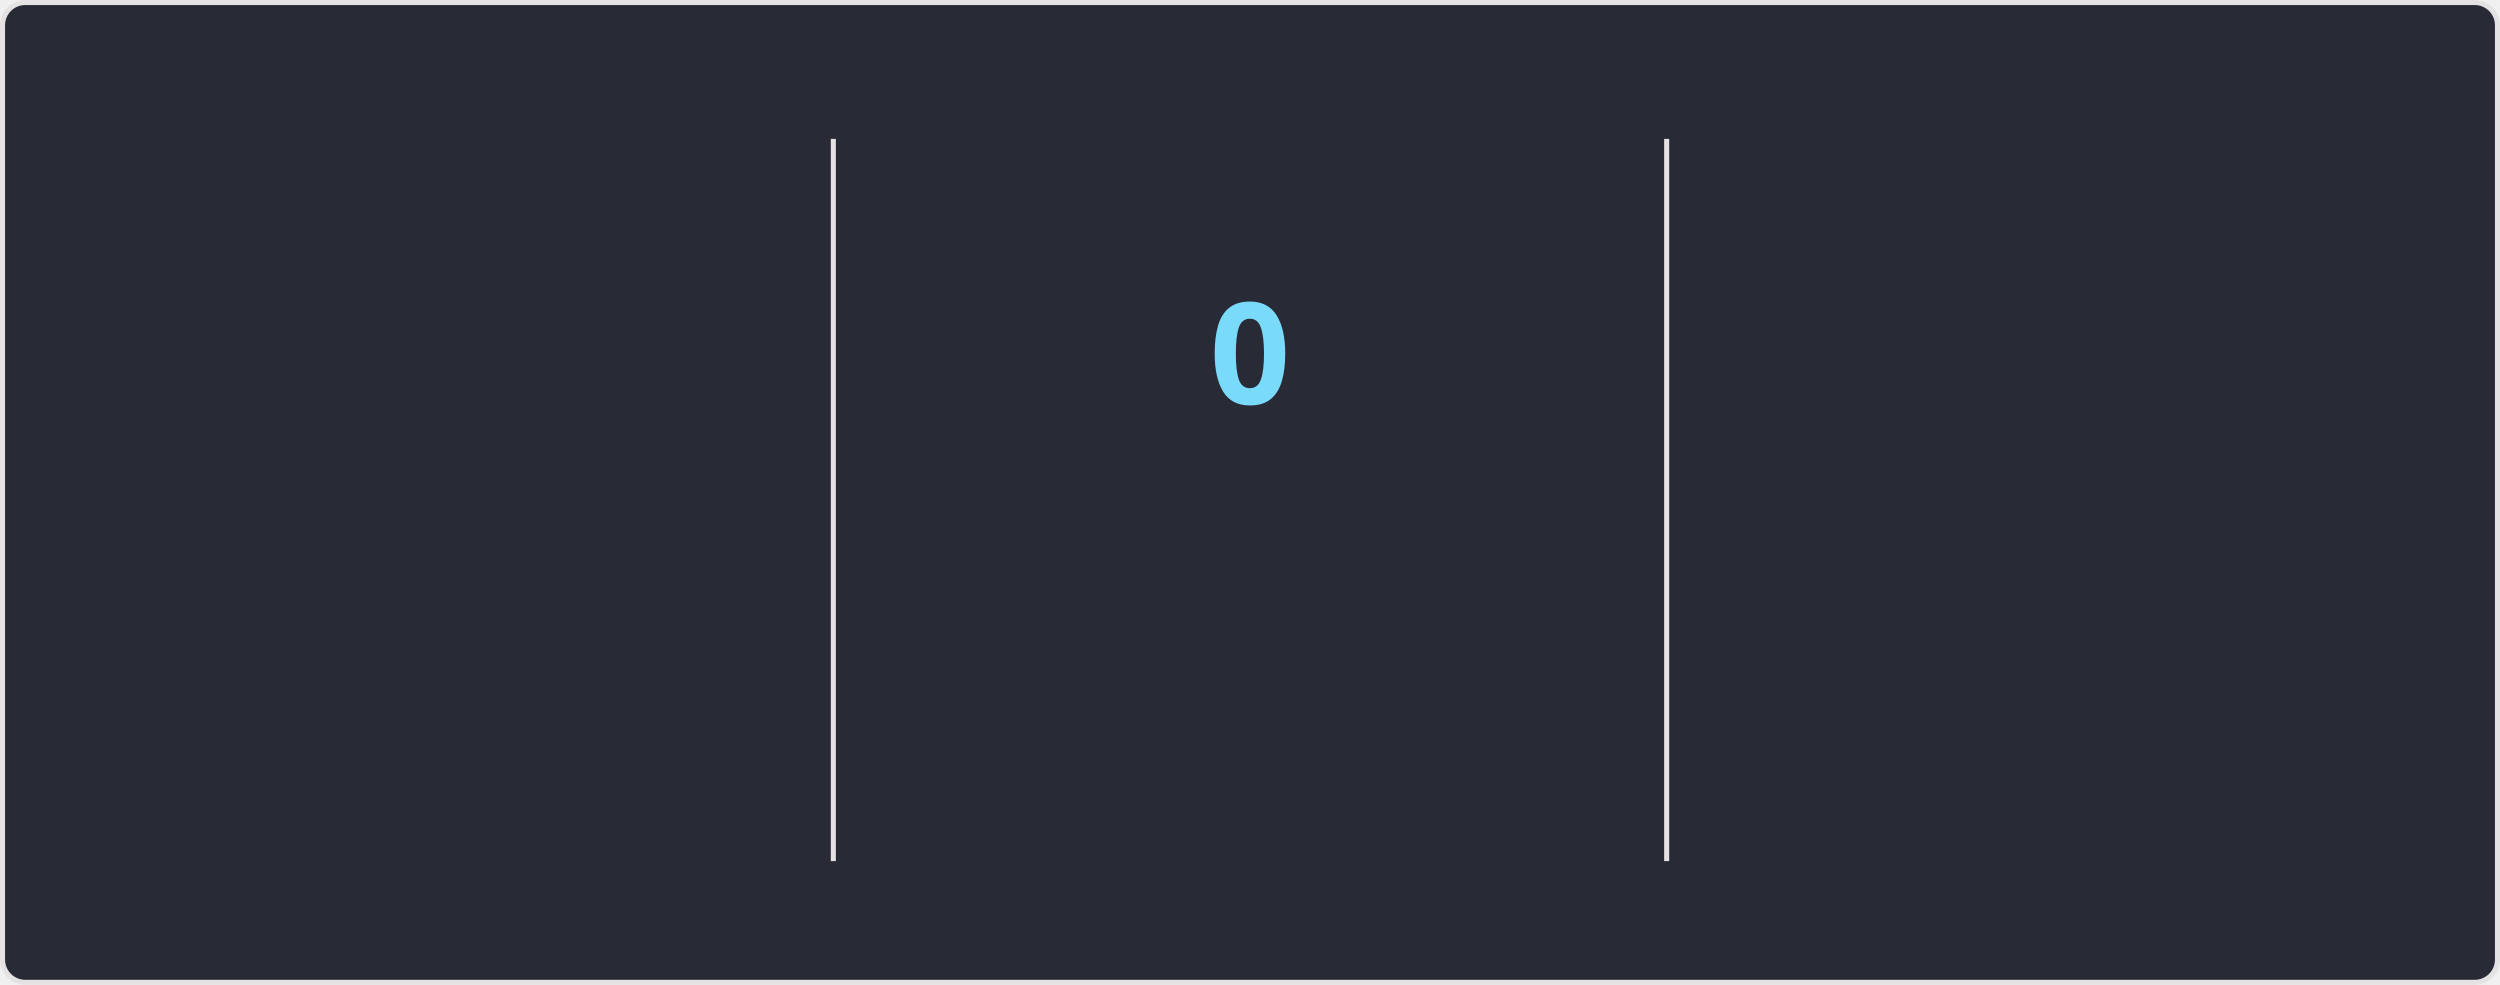
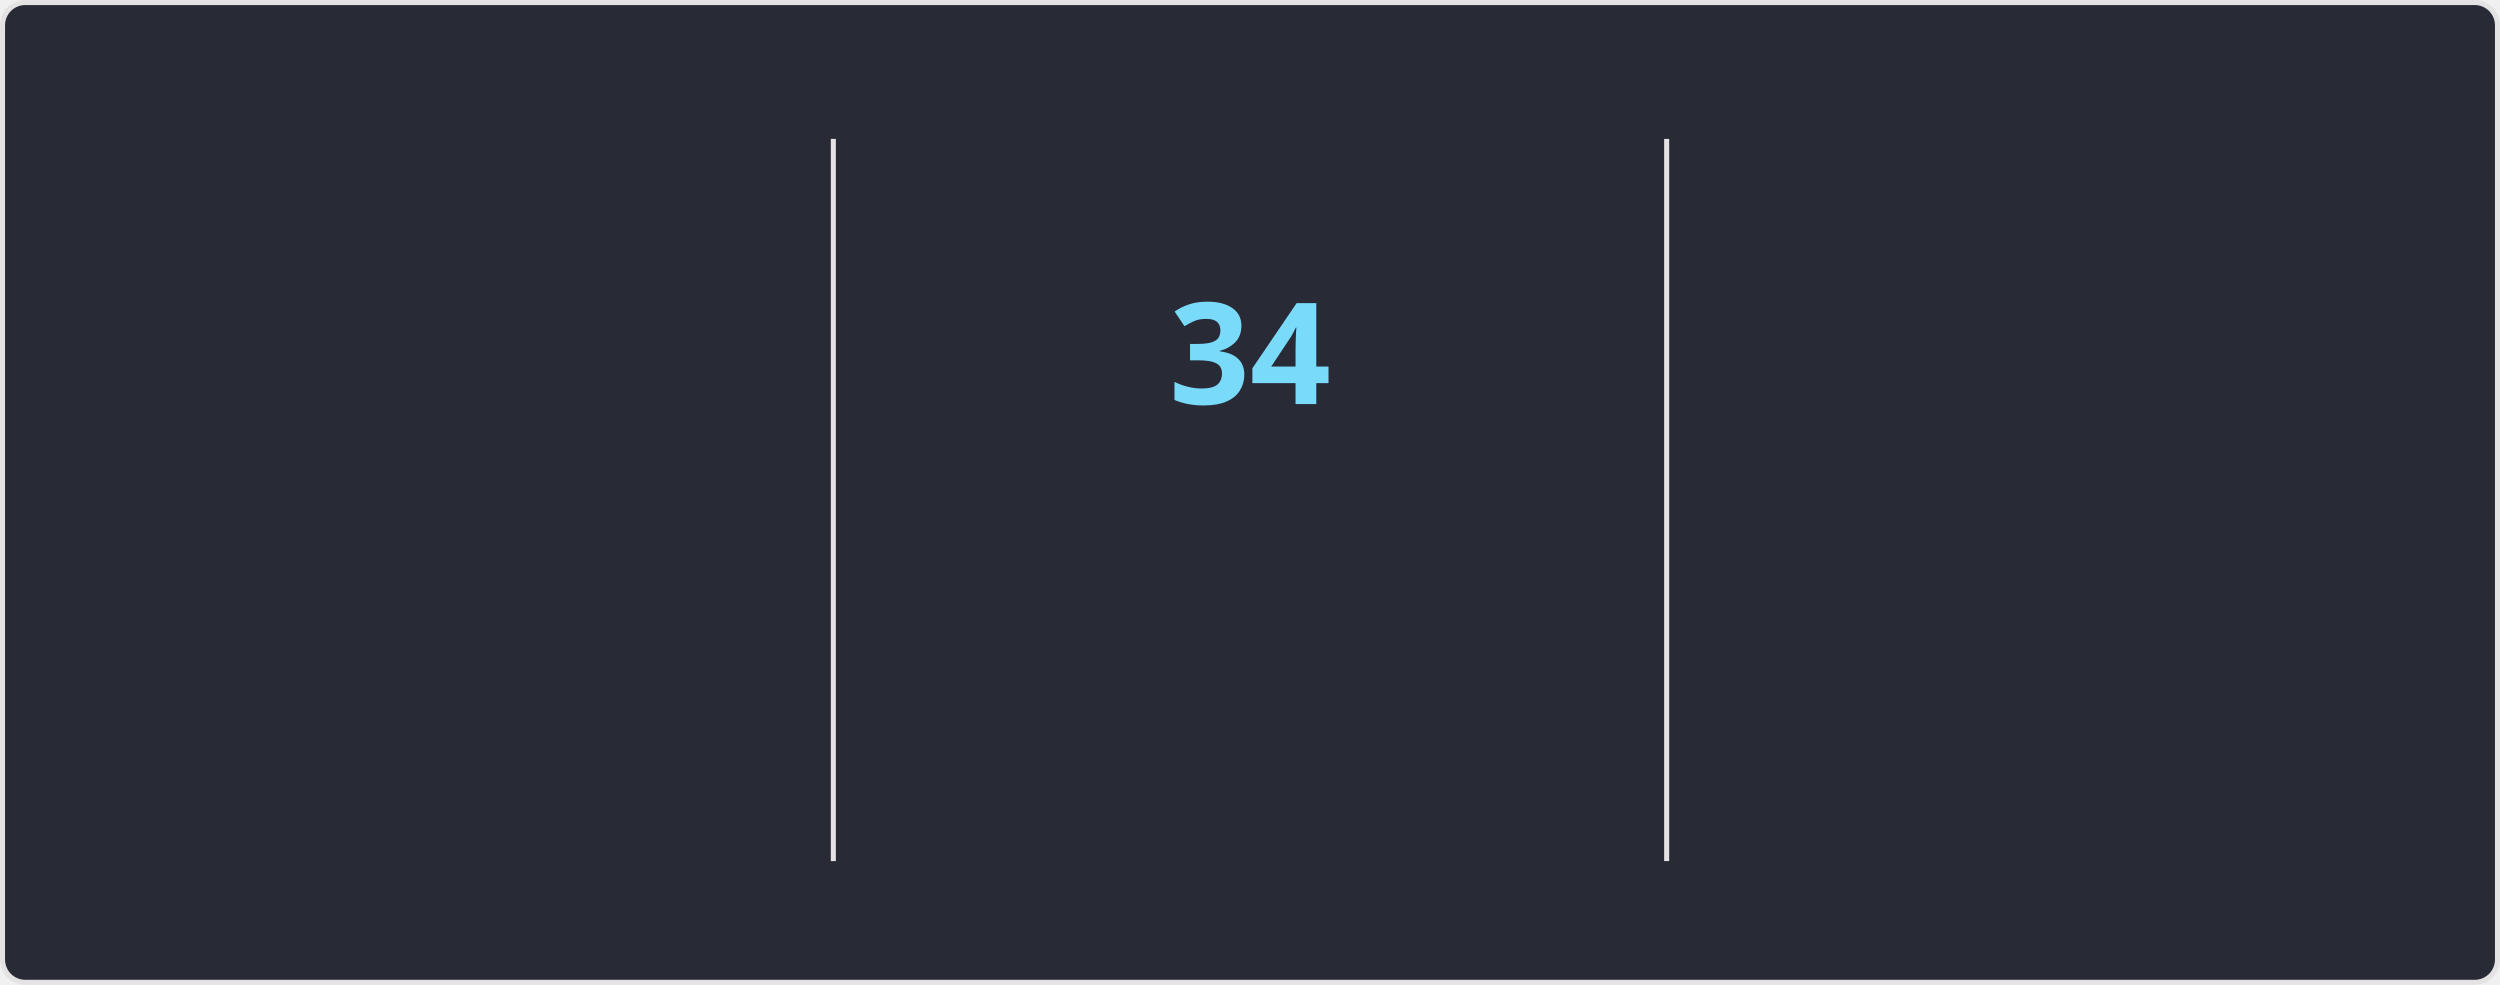
<svg xmlns="http://www.w3.org/2000/svg" style="isolation: isolate" viewBox="0 0 495 195" width="495px" height="195px" direction="ltr">
  <style>
    @keyframes currstreak {
      0% { font-size: 3px; opacity: 0.2; }
      80% { font-size: 34px; opacity: 1; }
      100% { font-size: 28px; opacity: 1; }
    }
    @keyframes fadein {
      0% { opacity: 0; }
      100% { opacity: 1; }
    }
    .big-number {
      font-family: "Segoe UI", Ubuntu, sans-serif;
      font-weight: 700;
      font-size: 28px;
      fill: #ff6e96;
    }
    .label {
      font-family: "Segoe UI", Ubuntu, sans-serif;
      font-weight: 400;
      font-size: 14px;
      fill: #ff6e96;
    }
    .range-text {
      font-family: "Segoe UI", Ubuntu, sans-serif;
      font-weight: 400;
      font-size: 12px;
      fill: #f8f8f2;
    }
    .current-streak-num {
      font-family: "Segoe UI", Ubuntu, sans-serif;
      font-weight: 700;
      font-size: 28px;
      fill: #79dafa;
    }</style>
  <defs>
    <clipPath id="outer_rectangle">
      <rect width="495" height="195" rx="4.5" />
    </clipPath>
    <mask id="mask_out_ring_behind_fire">
      <rect width="495" height="195" fill="white" />
      <ellipse id="mask-ellipse" cx="247.5" cy="32" rx="13" ry="18" fill="black" />
    </mask>
  </defs>
  <g clip-path="url(#outer_rectangle)">
    <g style="isolation: isolate">
      <rect fill="#282a36" rx="4.5" x="0.5" y="0.5" width="494" height="194" stroke="#e4e2e2" />
    </g>
    <g style="isolation: isolate">
      <line x1="165" y1="28" x2="165" y2="170" vector-effect="non-scaling-stroke" stroke-width="1" stroke="#e4e2e2" stroke-linejoin="miter" stroke-linecap="square" stroke-miterlimit="3" />
      <line x1="330" y1="28" x2="330" y2="170" vector-effect="non-scaling-stroke" stroke-width="1" stroke="#e4e2e2" stroke-linejoin="miter" stroke-linecap="square" stroke-miterlimit="3" />
    </g>
    <g style="isolation: isolate">
      <g transform="translate(82.5, 48)">
        <text x="0" y="32" stroke-width="0" text-anchor="middle" class="big-number" style="opacity: 0; animation: fadein 0.5s linear forwards 0.6s">
            5.8K
          </text>
      </g>
      <g transform="translate(82.5, 84)">
        <text x="0" y="32" stroke-width="0" text-anchor="middle" class="label" style="opacity: 0; animation: fadein 0.5s linear forwards 0.7s">
            Total Contributions
          </text>
      </g>
      <g transform="translate(82.5, 114)">
        <text x="0" y="32" stroke-width="0" text-anchor="middle" class="range-text" style="opacity: 0; animation: fadein 0.5s linear forwards 0.8s">
            Aug 10 - Present
          </text>
      </g>
    </g>
    <g style="isolation: isolate">
      <g mask="url(#mask_out_ring_behind_fire)">
        <circle cx="247.5" cy="71" r="40" fill="none" stroke="#ff6e96" stroke-width="5" style="opacity: 0; animation: fadein 0.5s linear forwards 0.4s" />
      </g>
      <g transform="translate(247.5, 19.5)" stroke-opacity="0" style="opacity: 0; animation: fadein 0.5s linear forwards 0.6s">
        <path d="M -12 -0.5 L 15 -0.5 L 15 23.5 L -12 23.5 L -12 -0.5 Z" fill="none" />
        <path d="M 1.5 0.67 C 1.5 0.67 2.24 3.32 2.24 5.47 C 2.24 7.53 0.89 9.2 -1.17 9.2 C -3.23 9.2 -4.79 7.53 -4.79 5.47 L -4.76 5.11 C -6.78 7.51 -8 10.62 -8 13.99 C -8 18.41 -4.42 22 0 22 C 4.42 22 8 18.41 8 13.99 C 8 8.6 5.41 3.79 1.5 0.67 Z M -0.29 19 C -2.07 19 -3.51 17.6 -3.51 15.86 C -3.51 14.24 -2.46 13.1 -0.7 12.74 C 1.07 12.38 2.9 11.53 3.92 10.16 C 4.31 11.45 4.51 12.81 4.51 14.2 C 4.51 16.85 2.36 19 -0.29 19 Z" fill="#ff6e96" stroke-opacity="0" />
      </g>
      <g transform="translate(247.5, 48)">
        <text x="0" y="32" stroke-width="0" text-anchor="middle" class="current-streak-num" style="animation: currstreak 0.6s linear forwards">
-             0
+             34
          </text>
      </g>
      <g transform="translate(247.5, 108)">
        <text x="0" y="32" stroke-width="0" text-anchor="middle" class="label" style="opacity: 0; animation: fadein 0.5s linear forwards 0.9s">
            Current Streak
          </text>
      </g>
      <g transform="translate(247.5, 145)">
        <text x="0" y="21" stroke-width="0" text-anchor="middle" class="range-text" style="opacity: 0; animation: fadein 0.5s linear forwards 0.9s">
-             0 days
+             Jul 12 - Aug 14
          </text>
      </g>
    </g>
    <g style="isolation: isolate">
      <g transform="translate(412.5, 48)">
        <text x="0" y="32" stroke-width="0" text-anchor="middle" class="big-number" style="opacity: 0; animation: fadein 0.5s linear forwards 1.2s">
-             33
+             34
          </text>
      </g>
      <g transform="translate(412.5, 84)">
        <text x="0" y="32" stroke-width="0" text-anchor="middle" class="label" style="opacity: 0; animation: fadein 0.5s linear forwards 1.3s">
            Longest Streak
          </text>
      </g>
      <g transform="translate(412.5, 114)">
        <text x="0" y="32" stroke-width="0" text-anchor="middle" class="range-text" style="opacity: 0; animation: fadein 0.5s linear forwards 1.4s">
-             Jul 12 - Aug 13
+             Jul 12 - Aug 14
          </text>
      </g>
    </g>
  </g>
</svg>
